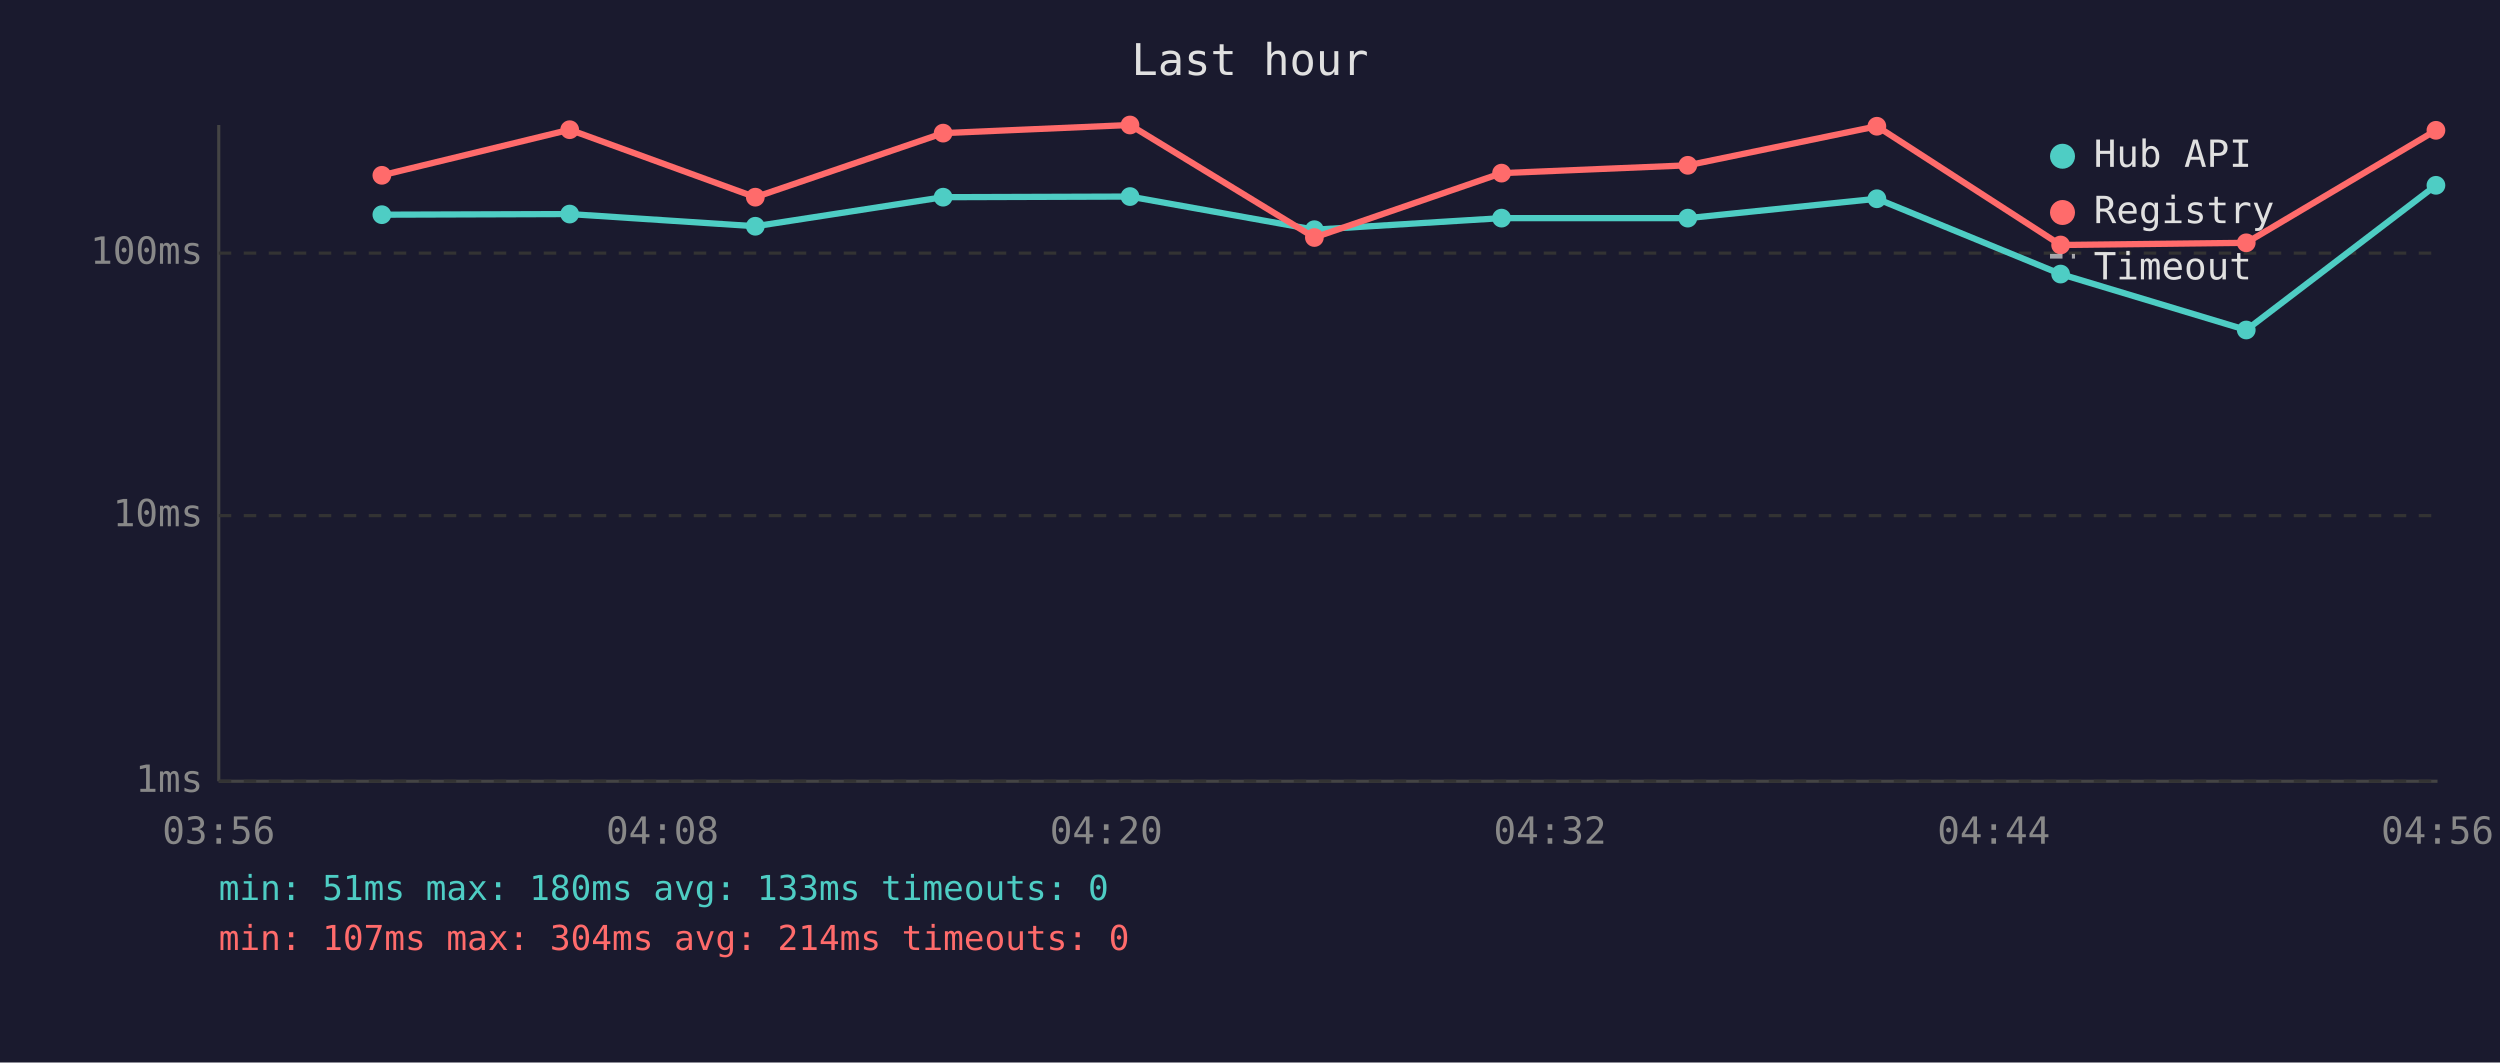
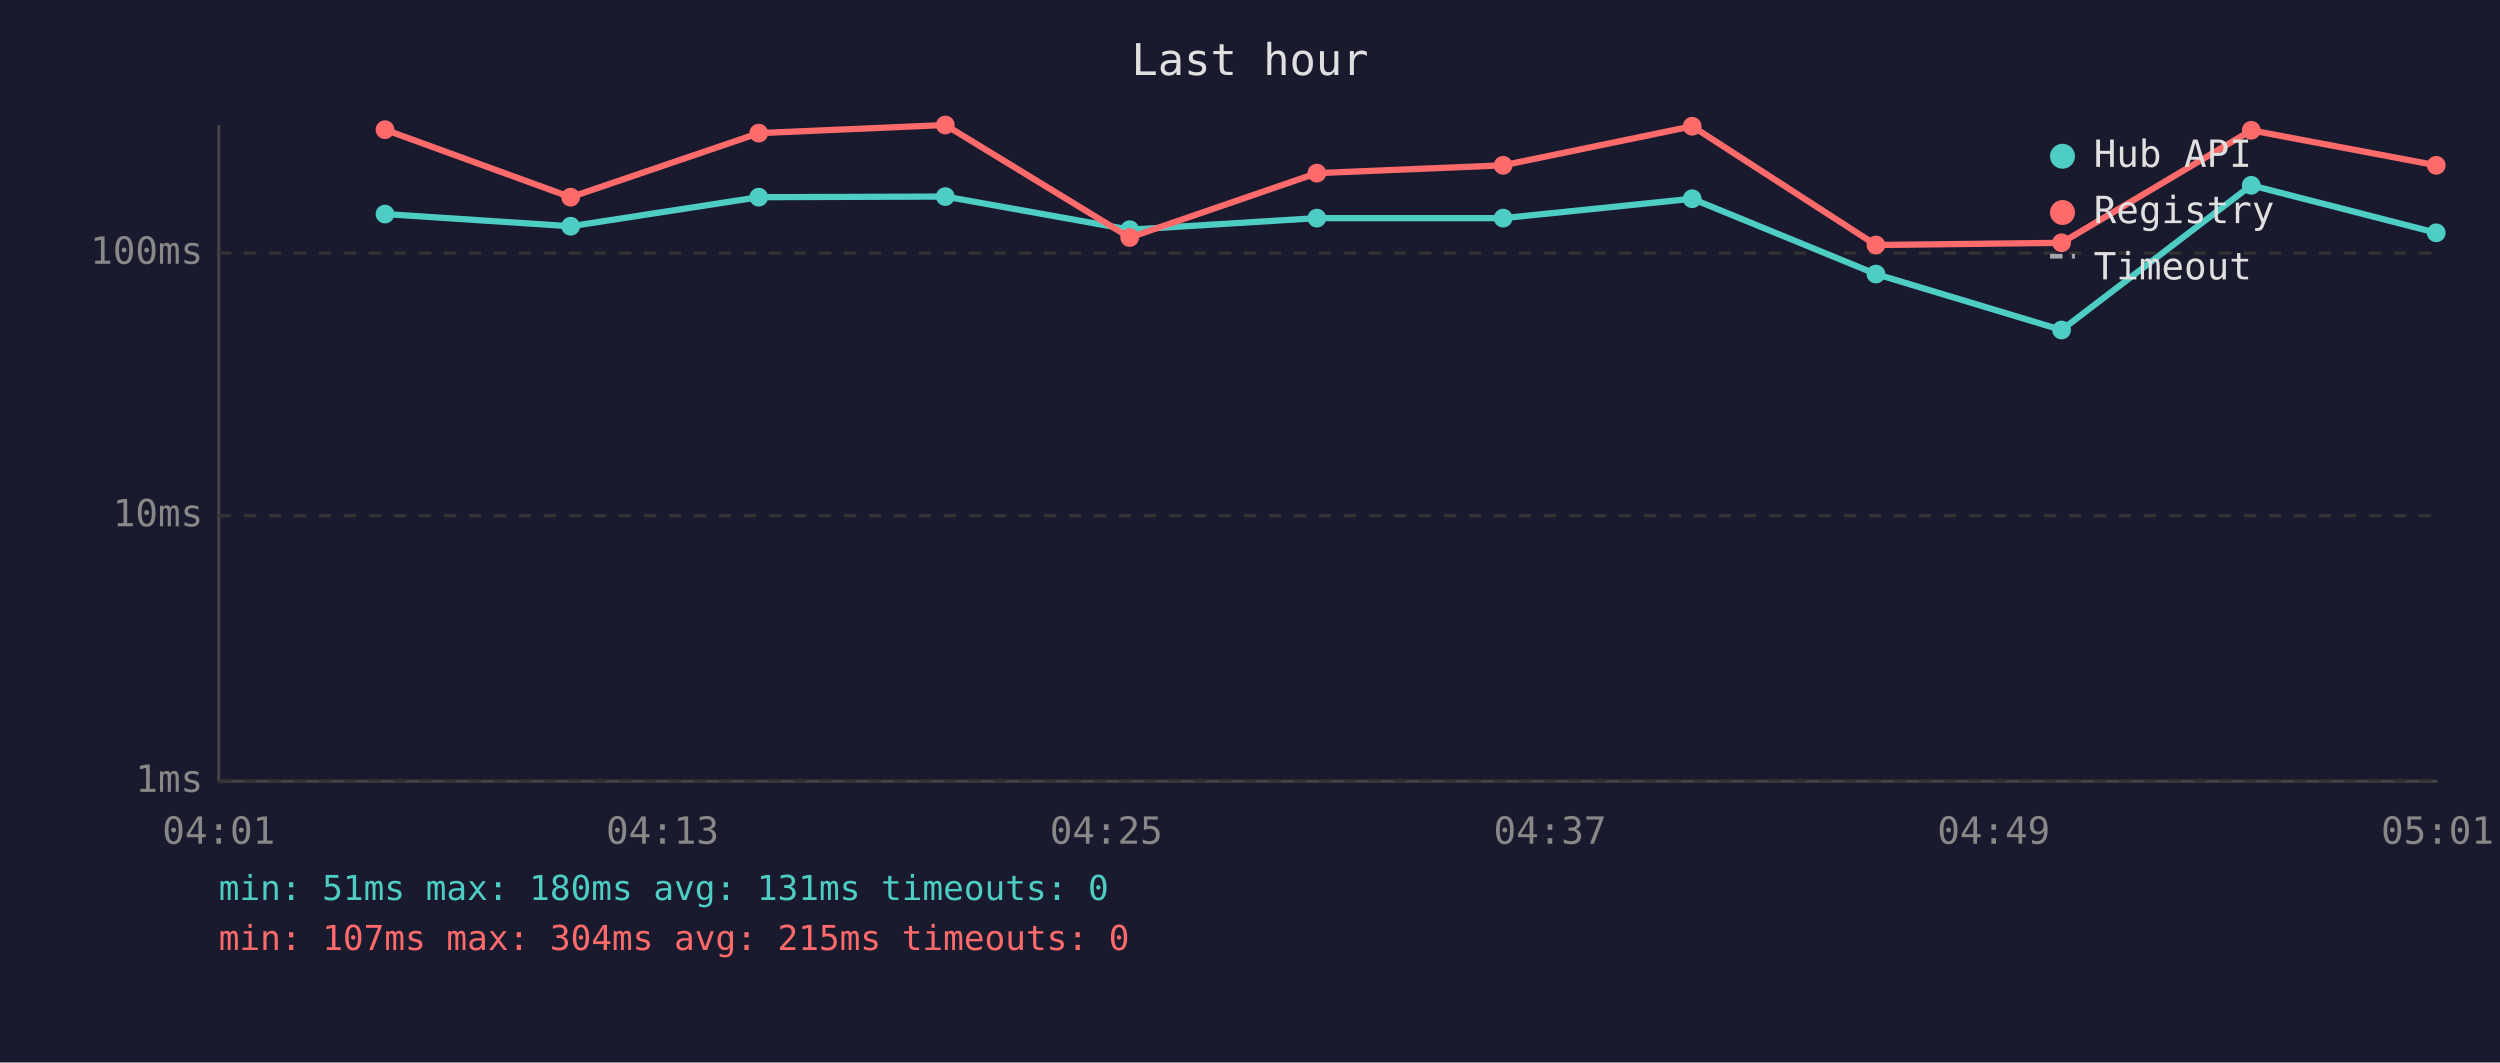
<svg xmlns="http://www.w3.org/2000/svg" viewBox="0 0 800 340" font-family="monospace" font-size="12">
  <rect width="800" height="340" fill="#1a1a2e" />
  <text x="400" y="24" fill="#e0e0e0" font-size="14" text-anchor="middle">Last hour</text>
  <line x1="70" y1="40" x2="70" y2="250" stroke="#444" stroke-width="1" />
  <line x1="70" y1="250" x2="780" y2="250" stroke="#444" stroke-width="1" />
  <line x1="70" y1="250" x2="780" y2="250" stroke="#333" stroke-width="1" stroke-dasharray="4" />
  <text x="65" y="250" fill="#888" text-anchor="end" dominant-baseline="middle">1ms</text>
  <line x1="70" y1="165" x2="780" y2="165" stroke="#333" stroke-width="1" stroke-dasharray="4" />
  <text x="65" y="165" fill="#888" text-anchor="end" dominant-baseline="middle">10ms</text>
  <line x1="70" y1="81" x2="780" y2="81" stroke="#333" stroke-width="1" stroke-dasharray="4" />
  <text x="65" y="81" fill="#888" text-anchor="end" dominant-baseline="middle">100ms</text>
-   <text x="70" y="270" fill="#888" text-anchor="middle">03:56</text>
-   <text x="212" y="270" fill="#888" text-anchor="middle">04:08</text>
-   <text x="354" y="270" fill="#888" text-anchor="middle">04:20</text>
-   <text x="496" y="270" fill="#888" text-anchor="middle">04:32</text>
-   <text x="638" y="270" fill="#888" text-anchor="middle">04:44</text>
-   <text x="780" y="270" fill="#888" text-anchor="middle">04:56</text>
-   <polyline points="122.2,68.7 182.3,68.5 241.7,72.4 301.8,63.1 361.6,62.9 420.6,73.5 480.5,69.8 540.1,69.8 600.6,63.6 659.4,87.7 718.8,105.6 779.5,59.3" fill="none" stroke="#4ecdc4" stroke-width="2" opacity="1" />
-   <circle cx="122.2" cy="68.7" r="3" fill="#4ecdc4" />
-   <circle cx="182.3" cy="68.5" r="3" fill="#4ecdc4" />
-   <circle cx="241.7" cy="72.4" r="3" fill="#4ecdc4" />
-   <circle cx="301.8" cy="63.1" r="3" fill="#4ecdc4" />
-   <circle cx="361.6" cy="62.9" r="3" fill="#4ecdc4" />
-   <circle cx="420.6" cy="73.5" r="3" fill="#4ecdc4" />
-   <circle cx="480.5" cy="69.8" r="3" fill="#4ecdc4" />
-   <circle cx="540.1" cy="69.8" r="3" fill="#4ecdc4" />
-   <circle cx="600.6" cy="63.6" r="3" fill="#4ecdc4" />
-   <circle cx="659.4" cy="87.7" r="3" fill="#4ecdc4" />
-   <circle cx="718.8" cy="105.6" r="3" fill="#4ecdc4" />
-   <circle cx="779.5" cy="59.3" r="3" fill="#4ecdc4" />
-   <polyline points="122.2,56.1 182.3,41.5 241.7,63.1 301.8,42.6 361.6,40.0 420.6,76.0 480.5,55.4 540.1,52.9 600.6,40.4 659.4,78.4 718.8,77.7 779.5,41.7" fill="none" stroke="#ff6b6b" stroke-width="2" opacity="1" />
-   <circle cx="122.2" cy="56.1" r="3" fill="#ff6b6b" />
-   <circle cx="182.3" cy="41.5" r="3" fill="#ff6b6b" />
-   <circle cx="241.7" cy="63.1" r="3" fill="#ff6b6b" />
-   <circle cx="301.8" cy="42.6" r="3" fill="#ff6b6b" />
-   <circle cx="361.6" cy="40.0" r="3" fill="#ff6b6b" />
-   <circle cx="420.6" cy="76.0" r="3" fill="#ff6b6b" />
-   <circle cx="480.5" cy="55.4" r="3" fill="#ff6b6b" />
-   <circle cx="540.1" cy="52.9" r="3" fill="#ff6b6b" />
-   <circle cx="600.6" cy="40.4" r="3" fill="#ff6b6b" />
-   <circle cx="659.4" cy="78.4" r="3" fill="#ff6b6b" />
-   <circle cx="718.8" cy="77.7" r="3" fill="#ff6b6b" />
-   <circle cx="779.5" cy="41.7" r="3" fill="#ff6b6b" />
+   <text x="70" y="270" fill="#888" text-anchor="middle">04:01</text>
+   <text x="212" y="270" fill="#888" text-anchor="middle">04:13</text>
+   <text x="354" y="270" fill="#888" text-anchor="middle">04:25</text>
+   <text x="496" y="270" fill="#888" text-anchor="middle">04:37</text>
+   <text x="638" y="270" fill="#888" text-anchor="middle">04:49</text>
+   <text x="780" y="270" fill="#888" text-anchor="middle">05:01</text>
+   <polyline points="123.2,68.5 182.6,72.4 242.8,63.1 302.5,62.9 361.5,73.5 421.4,69.8 481.0,69.8 541.5,63.6 600.3,87.7 659.7,105.6 720.4,59.3 779.6,74.5" fill="none" stroke="#4ecdc4" stroke-width="2" opacity="1" />
+   <circle cx="123.2" cy="68.5" r="3" fill="#4ecdc4" />
+   <circle cx="182.6" cy="72.4" r="3" fill="#4ecdc4" />
+   <circle cx="242.8" cy="63.1" r="3" fill="#4ecdc4" />
+   <circle cx="302.5" cy="62.9" r="3" fill="#4ecdc4" />
+   <circle cx="361.5" cy="73.5" r="3" fill="#4ecdc4" />
+   <circle cx="421.4" cy="69.8" r="3" fill="#4ecdc4" />
+   <circle cx="481.0" cy="69.8" r="3" fill="#4ecdc4" />
+   <circle cx="541.5" cy="63.6" r="3" fill="#4ecdc4" />
+   <circle cx="600.3" cy="87.7" r="3" fill="#4ecdc4" />
+   <circle cx="659.7" cy="105.6" r="3" fill="#4ecdc4" />
+   <circle cx="720.4" cy="59.3" r="3" fill="#4ecdc4" />
+   <circle cx="779.6" cy="74.5" r="3" fill="#4ecdc4" />
+   <polyline points="123.2,41.5 182.6,63.1 242.8,42.6 302.5,40.0 361.5,76.0 421.4,55.4 481.0,52.9 541.5,40.4 600.3,78.4 659.7,77.7 720.4,41.7 779.6,52.9" fill="none" stroke="#ff6b6b" stroke-width="2" opacity="1" />
+   <circle cx="123.2" cy="41.5" r="3" fill="#ff6b6b" />
+   <circle cx="182.6" cy="63.1" r="3" fill="#ff6b6b" />
+   <circle cx="242.8" cy="42.6" r="3" fill="#ff6b6b" />
+   <circle cx="302.5" cy="40.0" r="3" fill="#ff6b6b" />
+   <circle cx="361.5" cy="76.0" r="3" fill="#ff6b6b" />
+   <circle cx="421.4" cy="55.4" r="3" fill="#ff6b6b" />
+   <circle cx="481.0" cy="52.9" r="3" fill="#ff6b6b" />
+   <circle cx="541.5" cy="40.4" r="3" fill="#ff6b6b" />
+   <circle cx="600.3" cy="78.4" r="3" fill="#ff6b6b" />
+   <circle cx="659.7" cy="77.7" r="3" fill="#ff6b6b" />
+   <circle cx="720.4" cy="41.7" r="3" fill="#ff6b6b" />
+   <circle cx="779.6" cy="52.9" r="3" fill="#ff6b6b" />
  <circle cx="660" cy="50" r="4" fill="#4ecdc4" />
  <text x="670" y="50" fill="#e0e0e0" dominant-baseline="middle">Hub API</text>
  <circle cx="660" cy="68" r="4" fill="#ff6b6b" />
  <text x="670" y="68" fill="#e0e0e0" dominant-baseline="middle">Registry</text>
  <line x1="656" y1="82" x2="664" y2="82" stroke="#e0e0e0" stroke-width="1.5" stroke-dasharray="4,3" opacity="0.7" />
  <text x="670" y="86" fill="#e0e0e0" dominant-baseline="middle">Timeout</text>
-   <text x="70" y="288" fill="#4ecdc4" font-size="11">min: 51ms  max: 180ms  avg: 133ms  timeouts: 0</text>
-   <text x="70" y="304" fill="#ff6b6b" font-size="11">min: 107ms  max: 304ms  avg: 214ms  timeouts: 0</text>
+   <text x="70" y="288" fill="#4ecdc4" font-size="11">min: 51ms  max: 180ms  avg: 131ms  timeouts: 0</text>
+   <text x="70" y="304" fill="#ff6b6b" font-size="11">min: 107ms  max: 304ms  avg: 215ms  timeouts: 0</text>
</svg>
